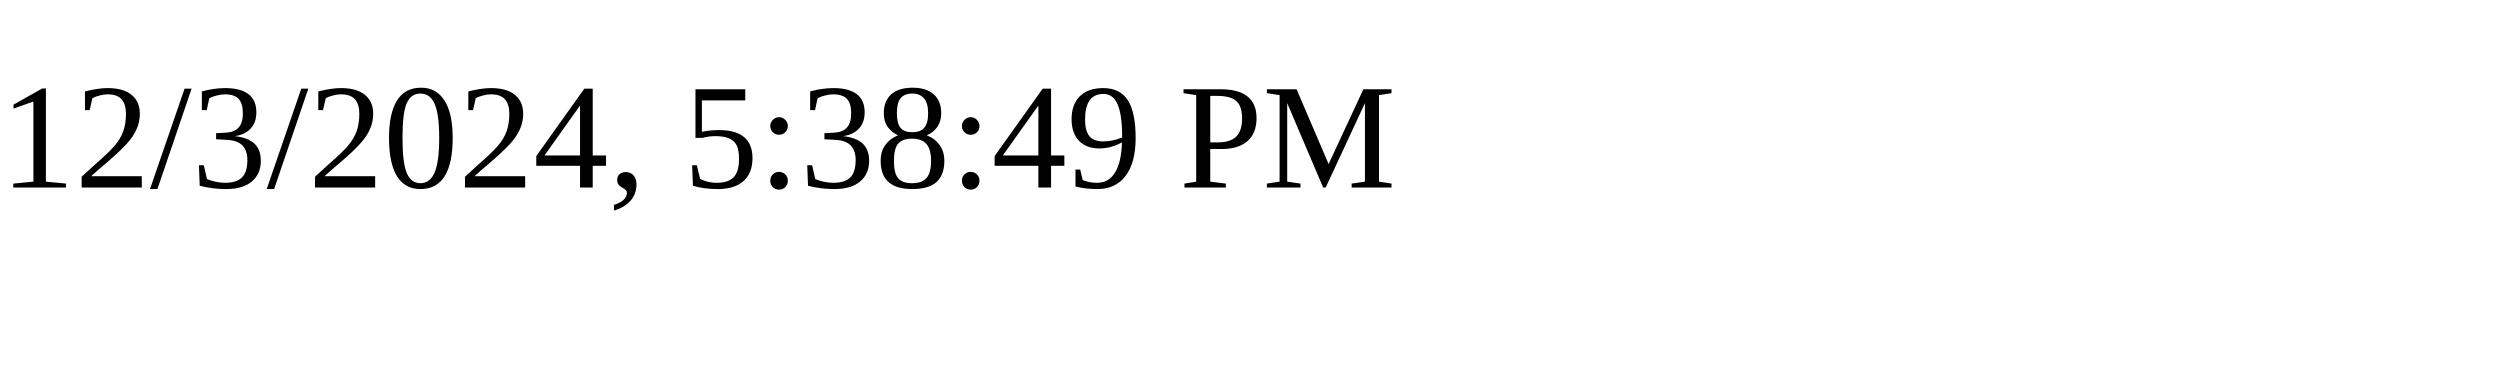
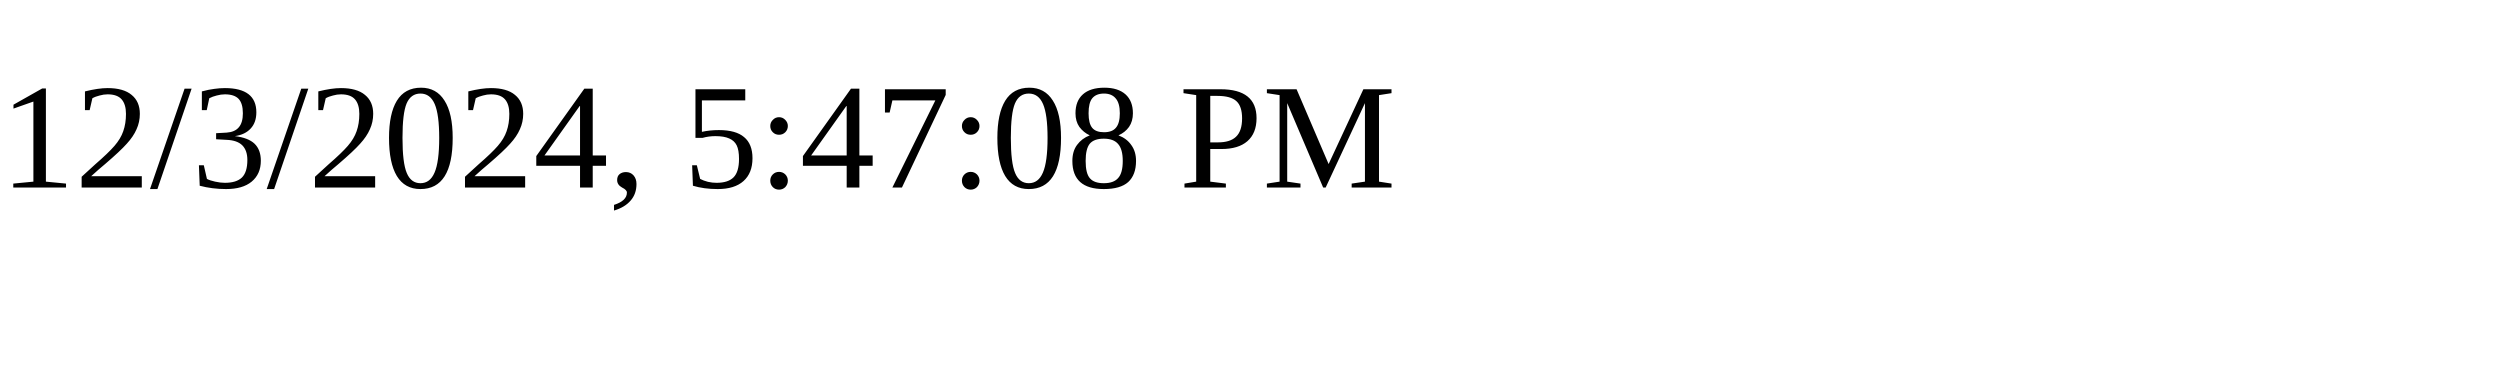
<svg xmlns="http://www.w3.org/2000/svg" height="30" width="200">
-   <text x="0" y="15">12/3/2024, 5:38:49 PM</text>
+   <text x="0" y="15">12/3/2024, 5:47:08 PM</text>
</svg>
